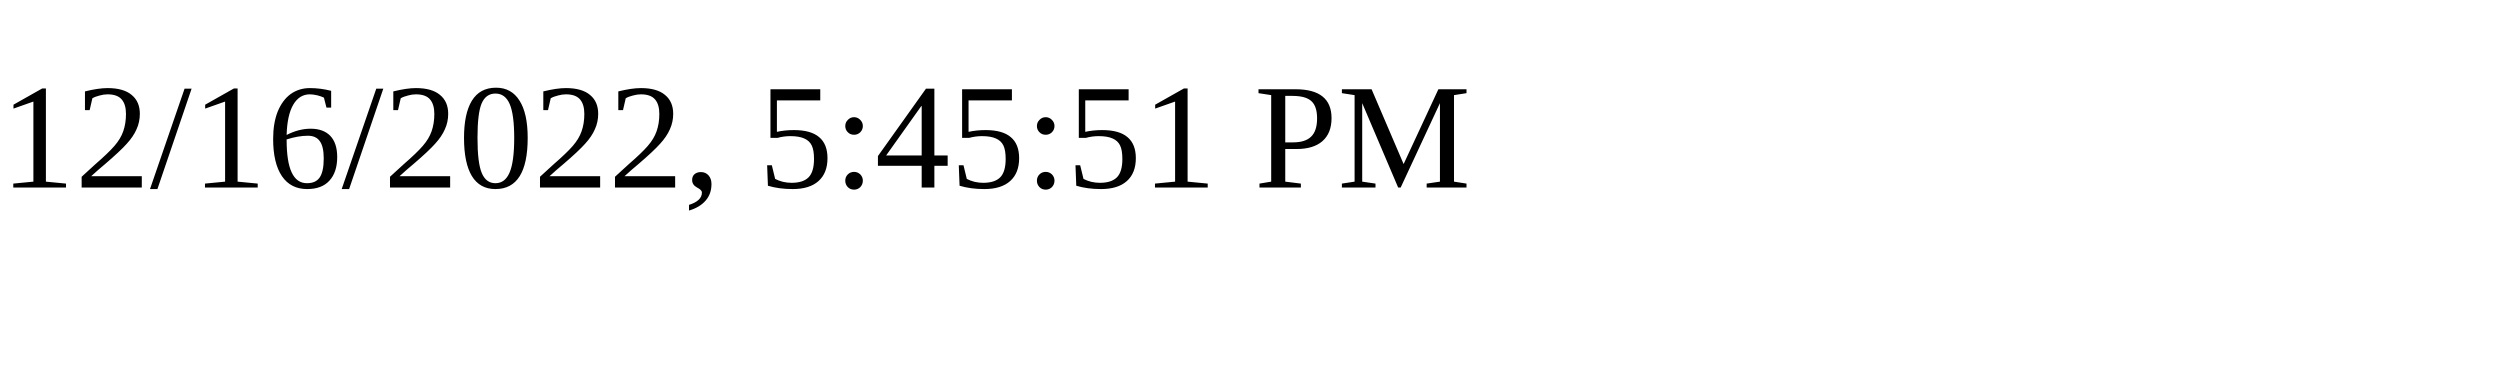
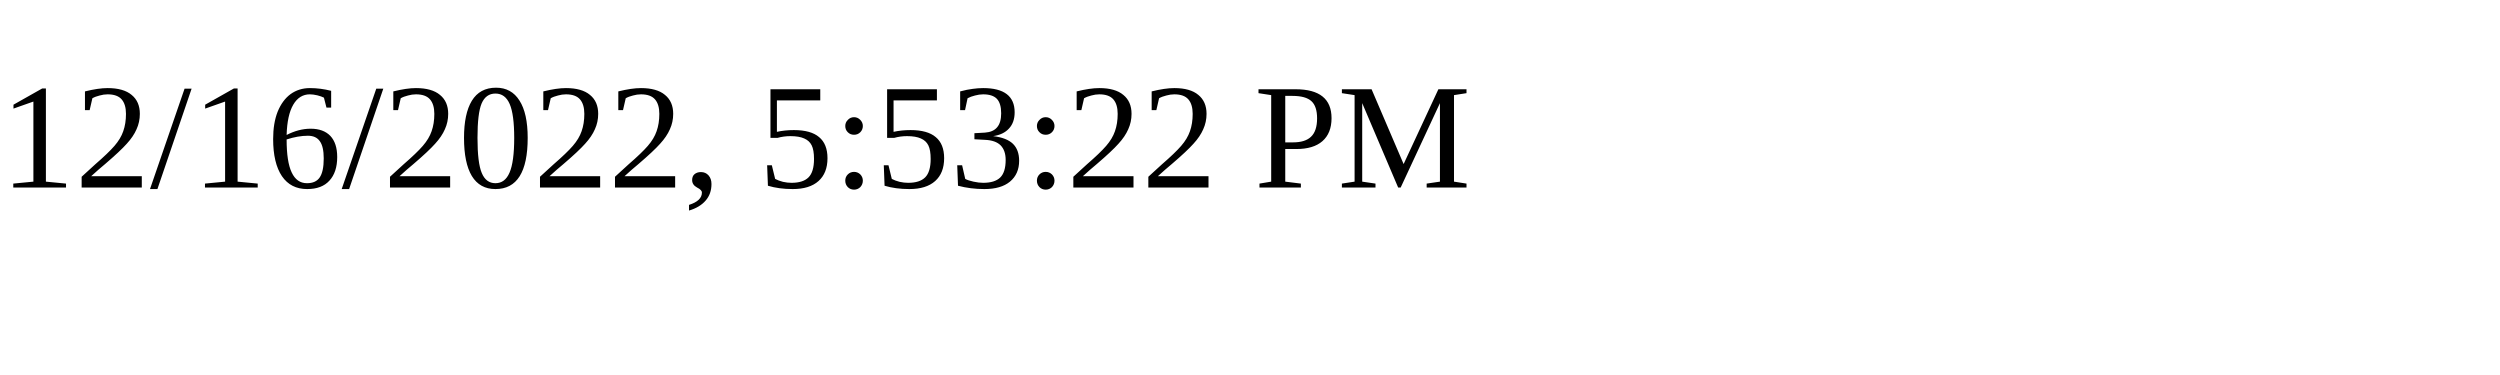
<svg xmlns="http://www.w3.org/2000/svg" height="30" width="200">
-   <text x="0" y="15">12/16/2022, 5:45:51 PM</text>
+   <text x="0" y="15">12/16/2022, 5:53:22 PM</text>
</svg>
